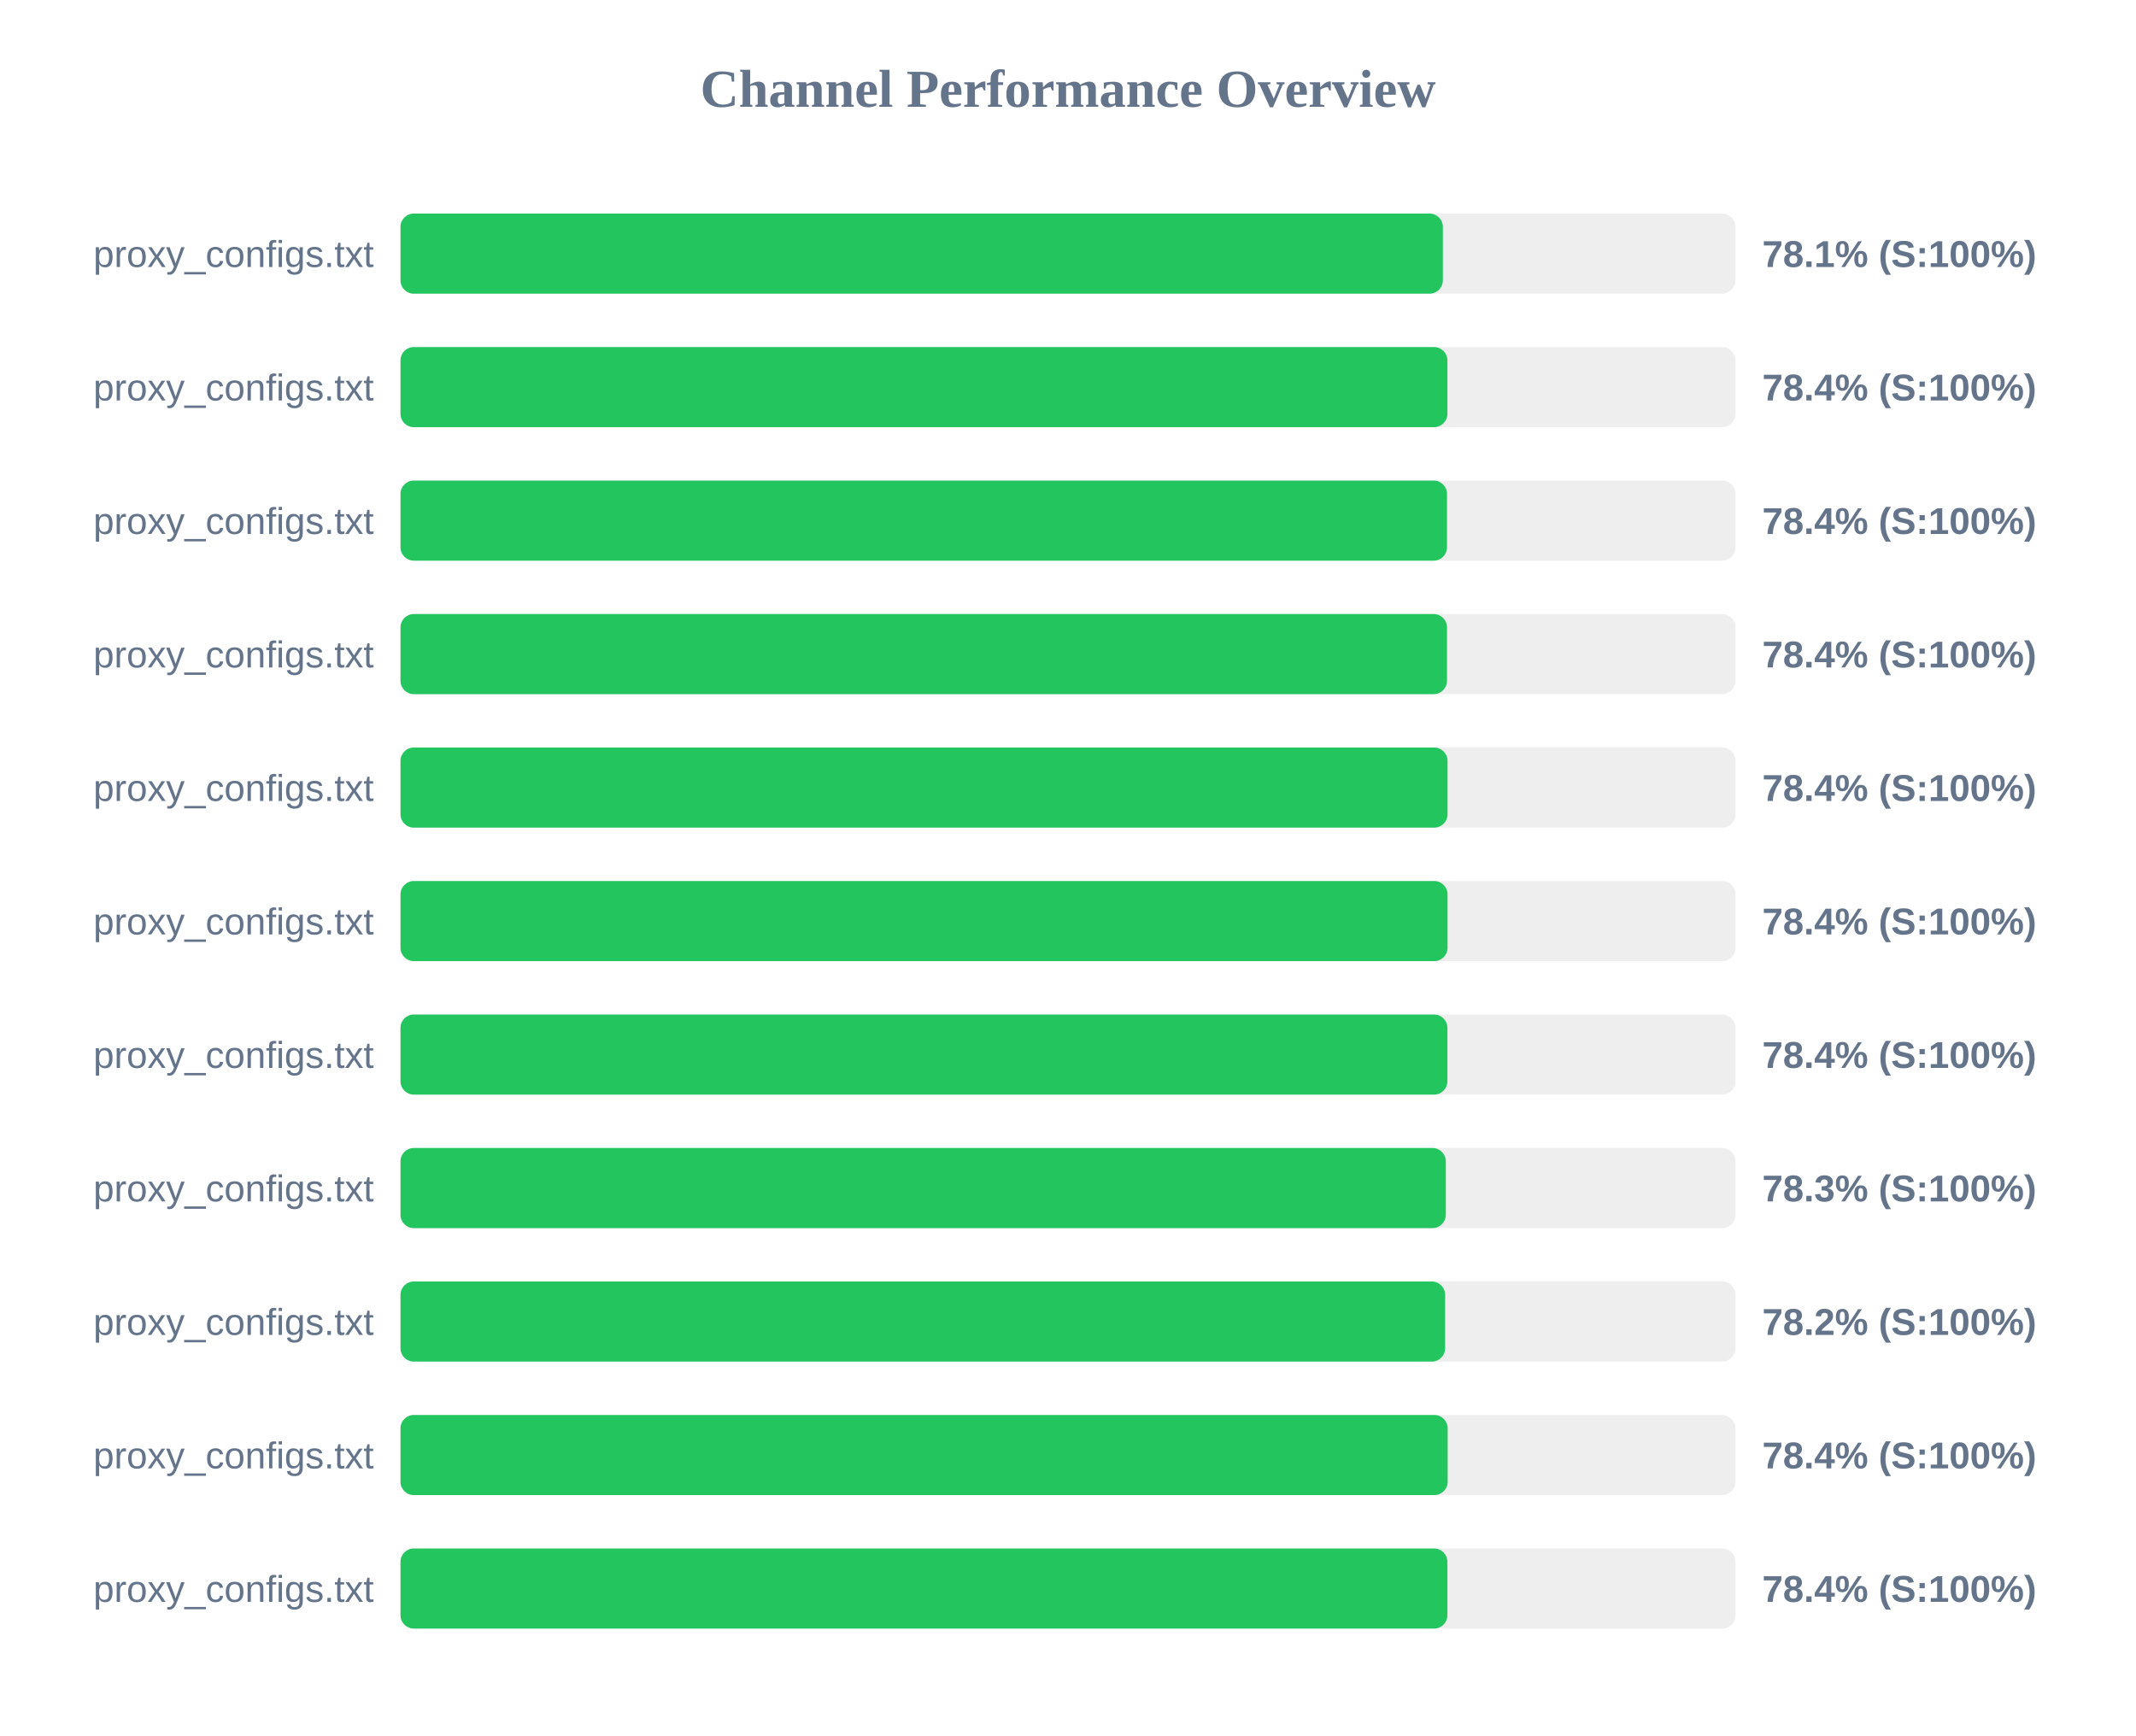
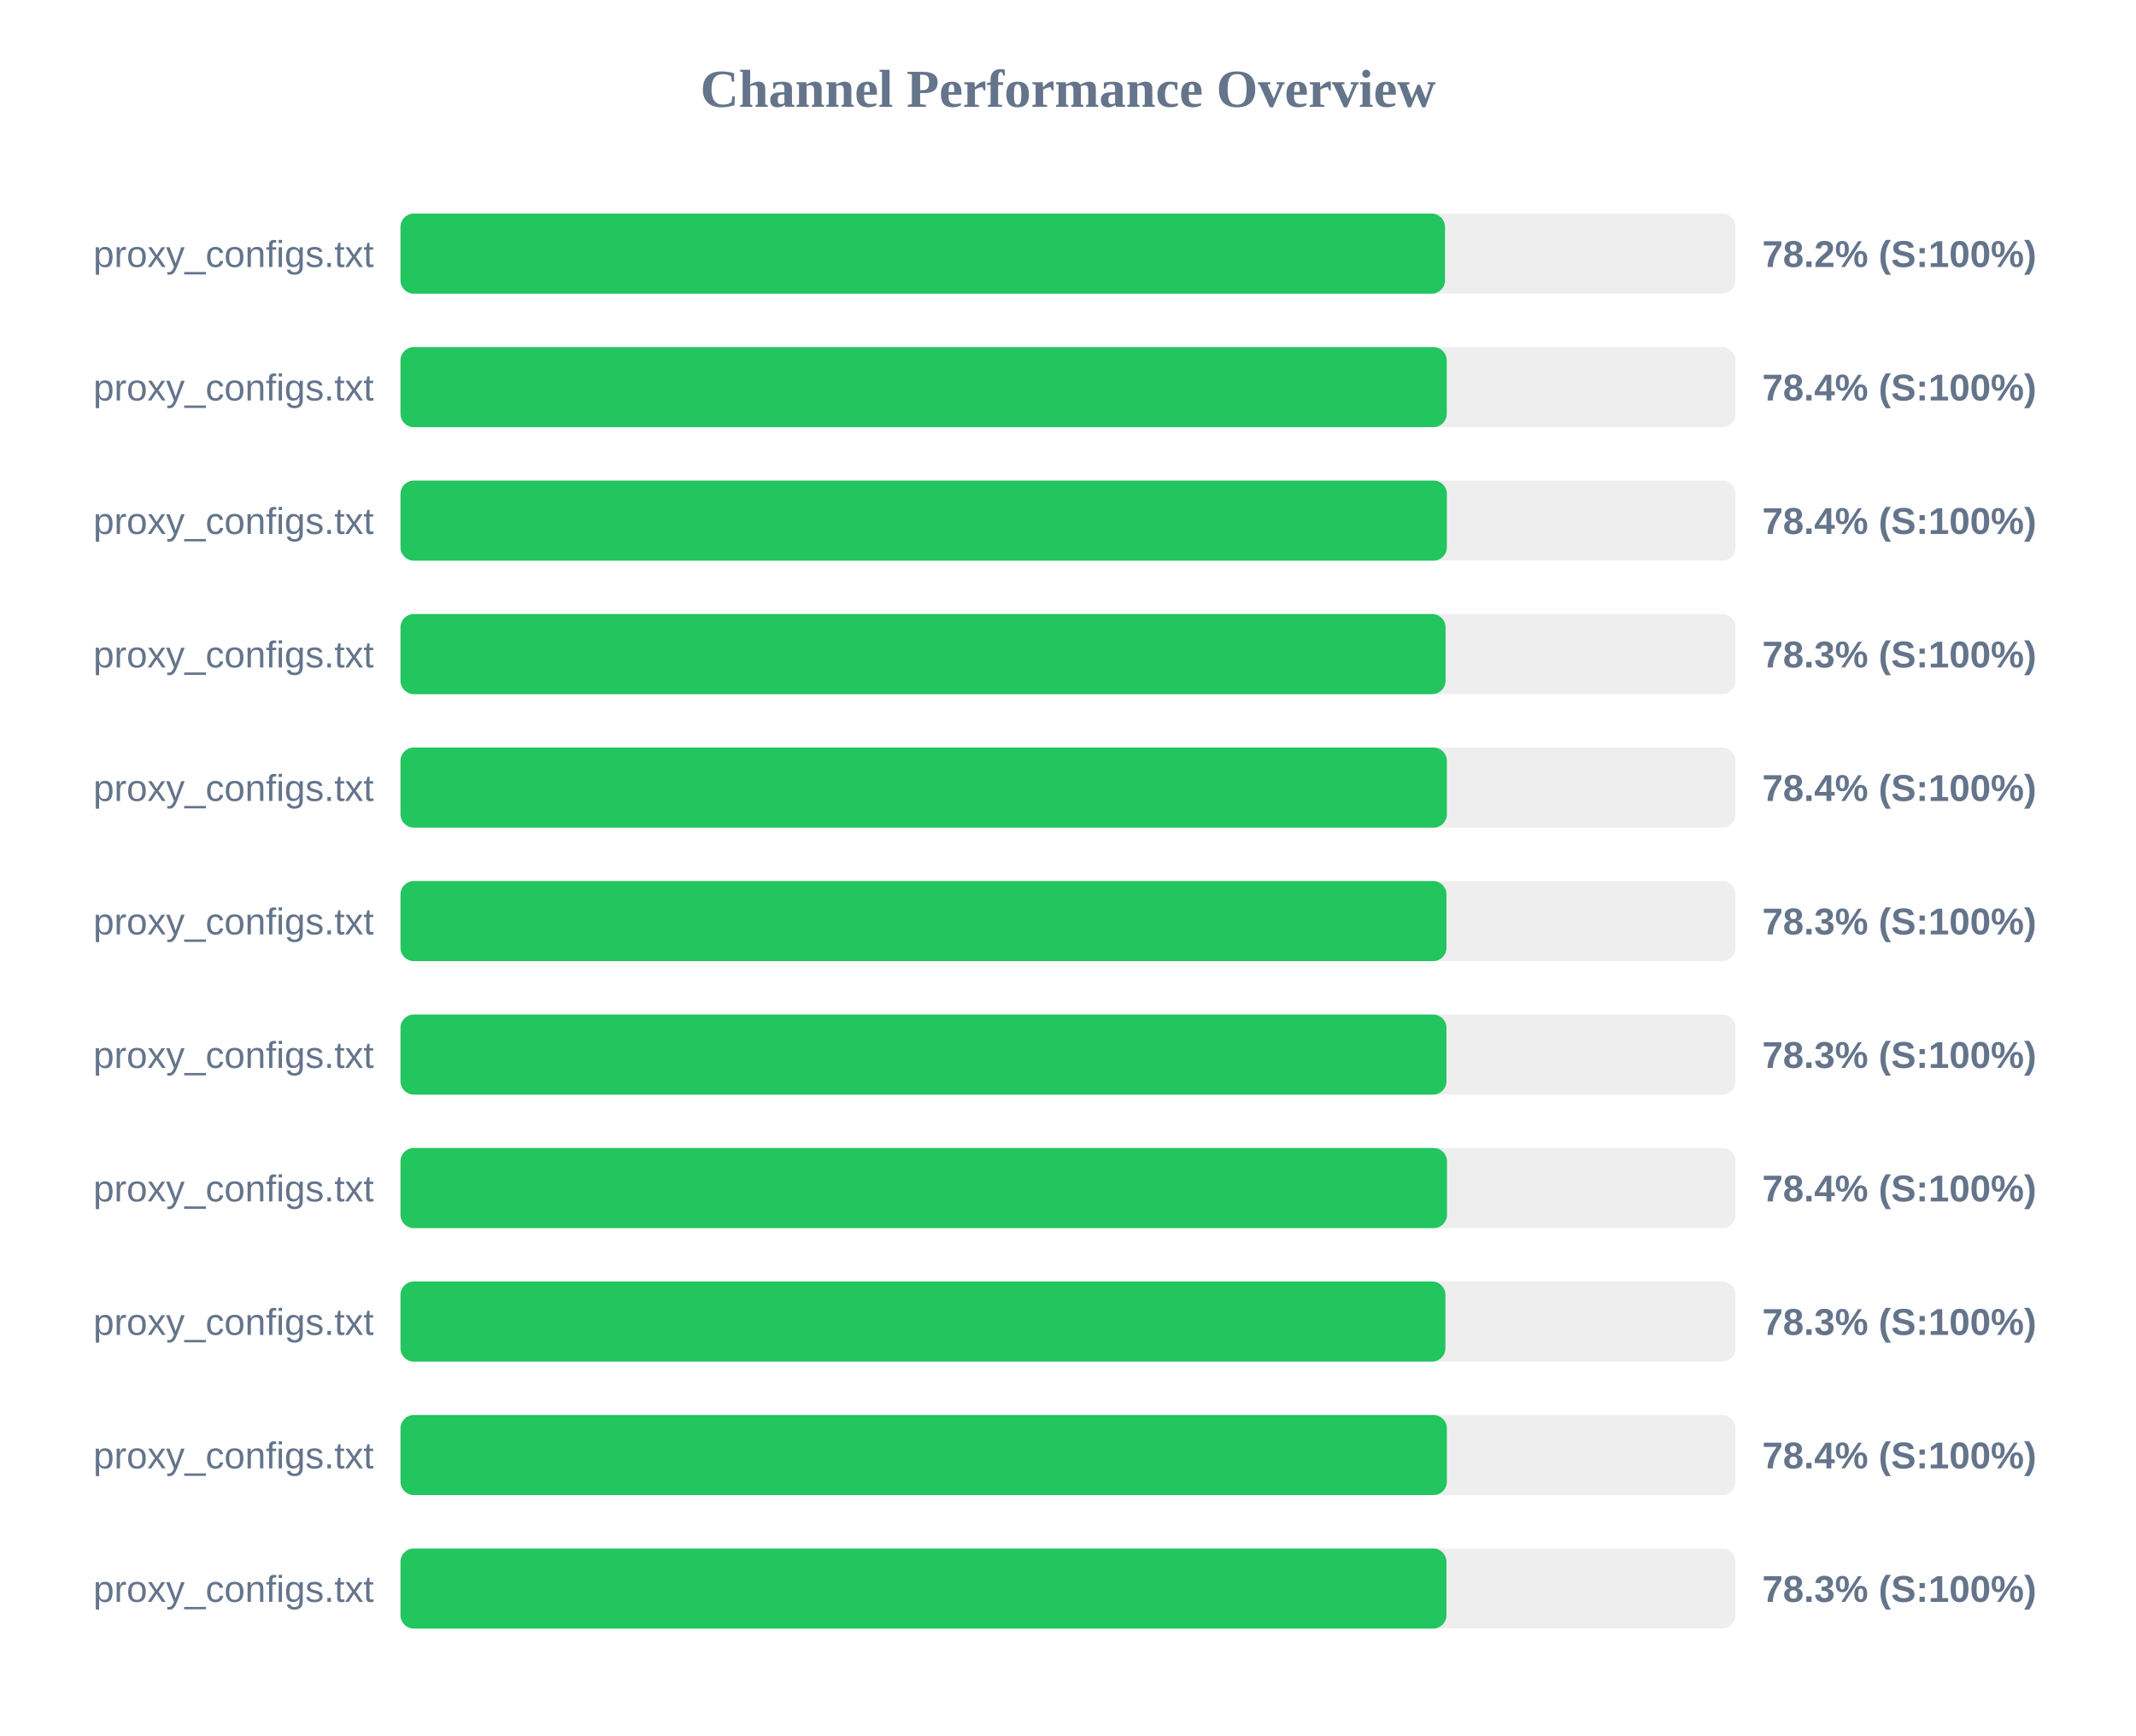
<svg xmlns="http://www.w3.org/2000/svg" width="800" height="650" version="1.1">
  <style>
        .row { font: 14px Arial; fill: #64748b; }
        .score { font: bold 14px Arial; fill: #64748b; }
    </style>
  <text x="400" y="40" text-anchor="middle" font-size="20px" font-weight="bold" fill="#64748b">Channel Performance Overview</text>
  <rect x="150" y="80" width="500" height="30" fill="#eee" rx="5" />
-   <rect x="150" y="80" width="390.4" height="30" fill="#22c55e" rx="5" />
+   <rect x="150" y="80" width="391.2" height="30" fill="#22c55e" rx="5" />
  <text x="140" y="100" text-anchor="end" class="row">proxy_configs.txt</text>
-   <text x="660" y="100" text-anchor="start" class="score">78.1% (S:100%)</text>
+   <text x="660" y="100" text-anchor="start" class="score">78.2% (S:100%)</text>
  <rect x="150" y="130" width="500" height="30" fill="#eee" rx="5" />
-   <rect x="150" y="130" width="392.1" height="30" fill="#22c55e" rx="5" />
+   <rect x="150" y="130" width="391.85" height="30" fill="#22c55e" rx="5" />
  <text x="140" y="150" text-anchor="end" class="row">proxy_configs.txt</text>
  <text x="660" y="150" text-anchor="start" class="score">78.4% (S:100%)</text>
  <rect x="150" y="180" width="500" height="30" fill="#eee" rx="5" />
-   <rect x="150" y="180" width="391.95" height="30" fill="#22c55e" rx="5" />
+   <rect x="150" y="180" width="391.9" height="30" fill="#22c55e" rx="5" />
  <text x="140" y="200" text-anchor="end" class="row">proxy_configs.txt</text>
  <text x="660" y="200" text-anchor="start" class="score">78.4% (S:100%)</text>
  <rect x="150" y="230" width="500" height="30" fill="#eee" rx="5" />
-   <rect x="150" y="230" width="391.95" height="30" fill="#22c55e" rx="5" />
+   <rect x="150" y="230" width="391.4" height="30" fill="#22c55e" rx="5" />
  <text x="140" y="250" text-anchor="end" class="row">proxy_configs.txt</text>
-   <text x="660" y="250" text-anchor="start" class="score">78.4% (S:100%)</text>
+   <text x="660" y="250" text-anchor="start" class="score">78.3% (S:100%)</text>
  <rect x="150" y="280" width="500" height="30" fill="#eee" rx="5" />
-   <rect x="150" y="280" width="392.15" height="30" fill="#22c55e" rx="5" />
+   <rect x="150" y="280" width="391.9" height="30" fill="#22c55e" rx="5" />
  <text x="140" y="300" text-anchor="end" class="row">proxy_configs.txt</text>
  <text x="660" y="300" text-anchor="start" class="score">78.4% (S:100%)</text>
  <rect x="150" y="330" width="500" height="30" fill="#eee" rx="5" />
-   <rect x="150" y="330" width="392.15" height="30" fill="#22c55e" rx="5" />
+   <rect x="150" y="330" width="391.75" height="30" fill="#22c55e" rx="5" />
  <text x="140" y="350" text-anchor="end" class="row">proxy_configs.txt</text>
-   <text x="660" y="350" text-anchor="start" class="score">78.4% (S:100%)</text>
+   <text x="660" y="350" text-anchor="start" class="score">78.3% (S:100%)</text>
  <rect x="150" y="380" width="500" height="30" fill="#eee" rx="5" />
-   <rect x="150" y="380" width="392.1" height="30" fill="#22c55e" rx="5" />
+   <rect x="150" y="380" width="391.75" height="30" fill="#22c55e" rx="5" />
  <text x="140" y="400" text-anchor="end" class="row">proxy_configs.txt</text>
-   <text x="660" y="400" text-anchor="start" class="score">78.4% (S:100%)</text>
+   <text x="660" y="400" text-anchor="start" class="score">78.3% (S:100%)</text>
  <rect x="150" y="430" width="500" height="30" fill="#eee" rx="5" />
-   <rect x="150" y="430" width="391.5" height="30" fill="#22c55e" rx="5" />
+   <rect x="150" y="430" width="391.95" height="30" fill="#22c55e" rx="5" />
  <text x="140" y="450" text-anchor="end" class="row">proxy_configs.txt</text>
-   <text x="660" y="450" text-anchor="start" class="score">78.3% (S:100%)</text>
+   <text x="660" y="450" text-anchor="start" class="score">78.4% (S:100%)</text>
  <rect x="150" y="480" width="500" height="30" fill="#eee" rx="5" />
-   <rect x="150" y="480" width="391.25" height="30" fill="#22c55e" rx="5" />
+   <rect x="150" y="480" width="391.35" height="30" fill="#22c55e" rx="5" />
  <text x="140" y="500" text-anchor="end" class="row">proxy_configs.txt</text>
-   <text x="660" y="500" text-anchor="start" class="score">78.2% (S:100%)</text>
+   <text x="660" y="500" text-anchor="start" class="score">78.3% (S:100%)</text>
  <rect x="150" y="530" width="500" height="30" fill="#eee" rx="5" />
-   <rect x="150" y="530" width="392.2" height="30" fill="#22c55e" rx="5" />
+   <rect x="150" y="530" width="391.9" height="30" fill="#22c55e" rx="5" />
  <text x="140" y="550" text-anchor="end" class="row">proxy_configs.txt</text>
  <text x="660" y="550" text-anchor="start" class="score">78.4% (S:100%)</text>
  <rect x="150" y="580" width="500" height="30" fill="#eee" rx="5" />
-   <rect x="150" y="580" width="392.1" height="30" fill="#22c55e" rx="5" />
+   <rect x="150" y="580" width="391.75" height="30" fill="#22c55e" rx="5" />
  <text x="140" y="600" text-anchor="end" class="row">proxy_configs.txt</text>
-   <text x="660" y="600" text-anchor="start" class="score">78.4% (S:100%)</text>
+   <text x="660" y="600" text-anchor="start" class="score">78.3% (S:100%)</text>
</svg>
